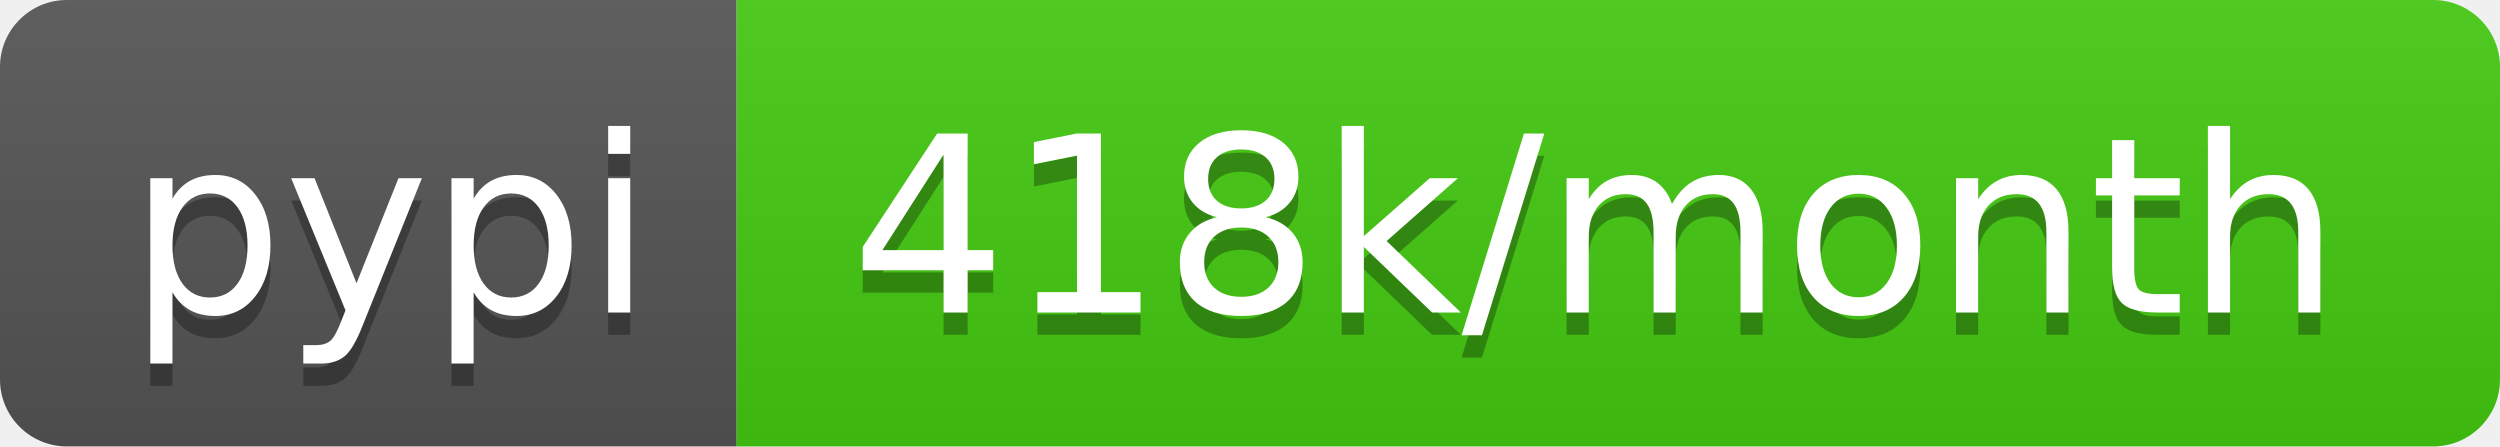
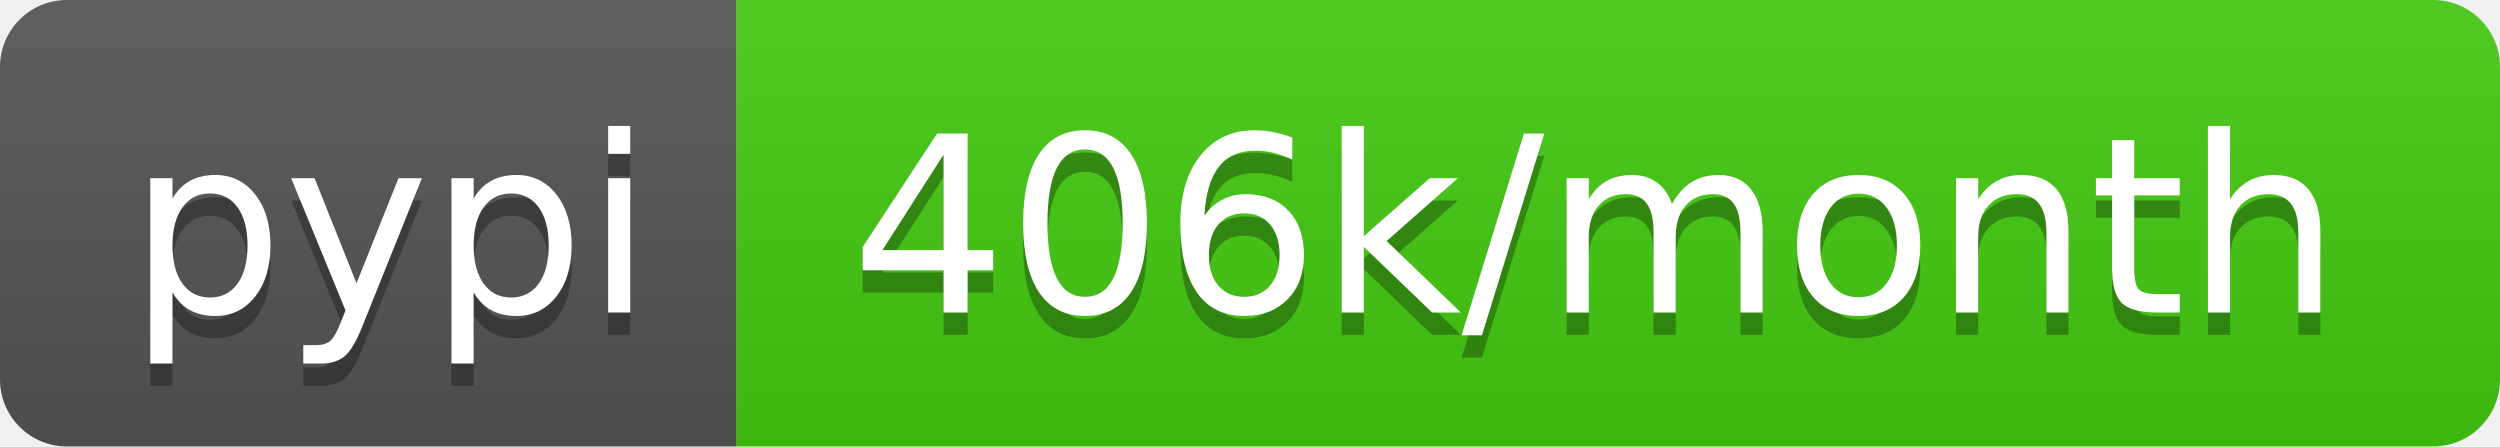
- <svg xmlns="http://www.w3.org/2000/svg" width="112" height="20" role="img" aria-label="pypi: 418k/month">
+ <svg xmlns="http://www.w3.org/2000/svg" width="112" height="20" role="img" aria-label="pypi: 406k/month">
  <linearGradient id="s" x2="0" y2="100%">
    <stop offset="0" stop-color="#bbb" stop-opacity=".1" />
    <stop offset="1" stop-opacity=".1" />
  </linearGradient>
  <clipPath id="r">
    <rect width="112" height="20" rx="3" fill="#fff" />
  </clipPath>
  <g clip-path="url(#r)">
    <rect width="33" height="20" fill="#555" />
    <rect x="33" width="79" height="20" fill="#4c1" />
    <rect width="112" height="20" fill="url(#s)" />
  </g>
  <g fill="#fff" text-anchor="middle" font-family="Verdana,Geneva,DejaVu Sans,sans-serif" text-rendering="geometricPrecision" font-size="110">
    <text aria-hidden="true" x="175" y="150" fill="#010101" fill-opacity=".3" transform="scale(.1)" textLength="230">pypi</text>
    <text x="175" y="140" transform="scale(.1)" fill="#fff" textLength="230">pypi</text>
-     <text aria-hidden="true" x="715" y="150" fill="#010101" fill-opacity=".3" transform="scale(.1)" textLength="690">418k/month</text>
-     <text x="715" y="140" transform="scale(.1)" fill="#fff" textLength="690">418k/month</text>
+     <text aria-hidden="true" x="715" y="150" fill="#010101" fill-opacity=".3" transform="scale(.1)" textLength="690">406k/month</text>
+     <text x="715" y="140" transform="scale(.1)" fill="#fff" textLength="690">406k/month</text>
  </g>
</svg>
